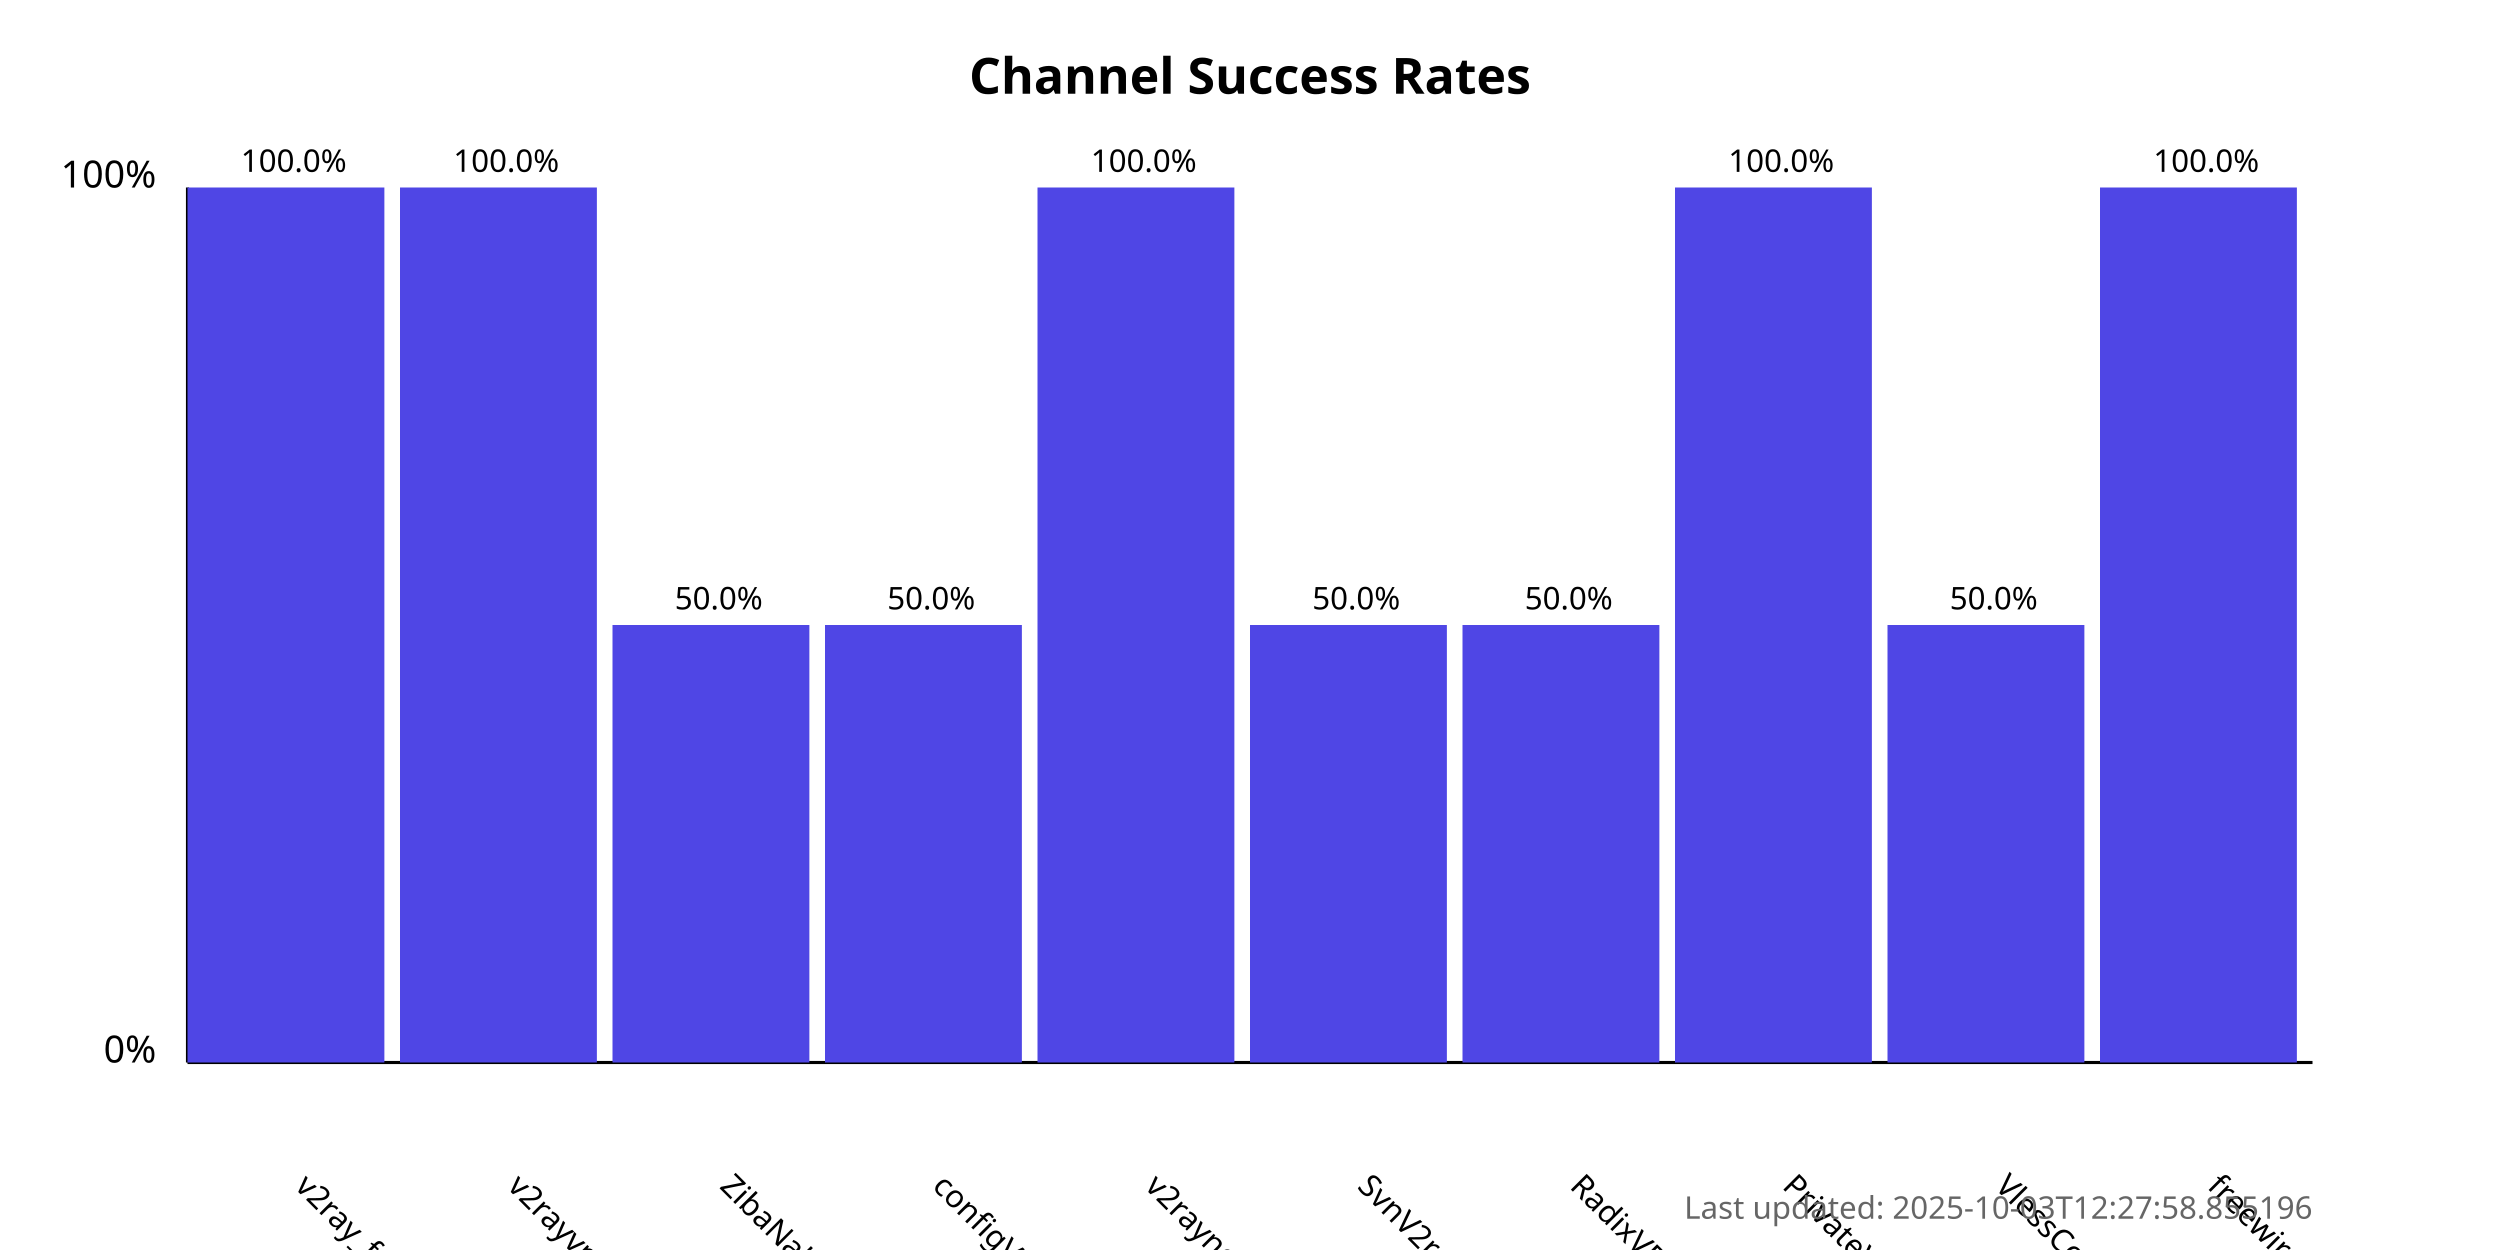
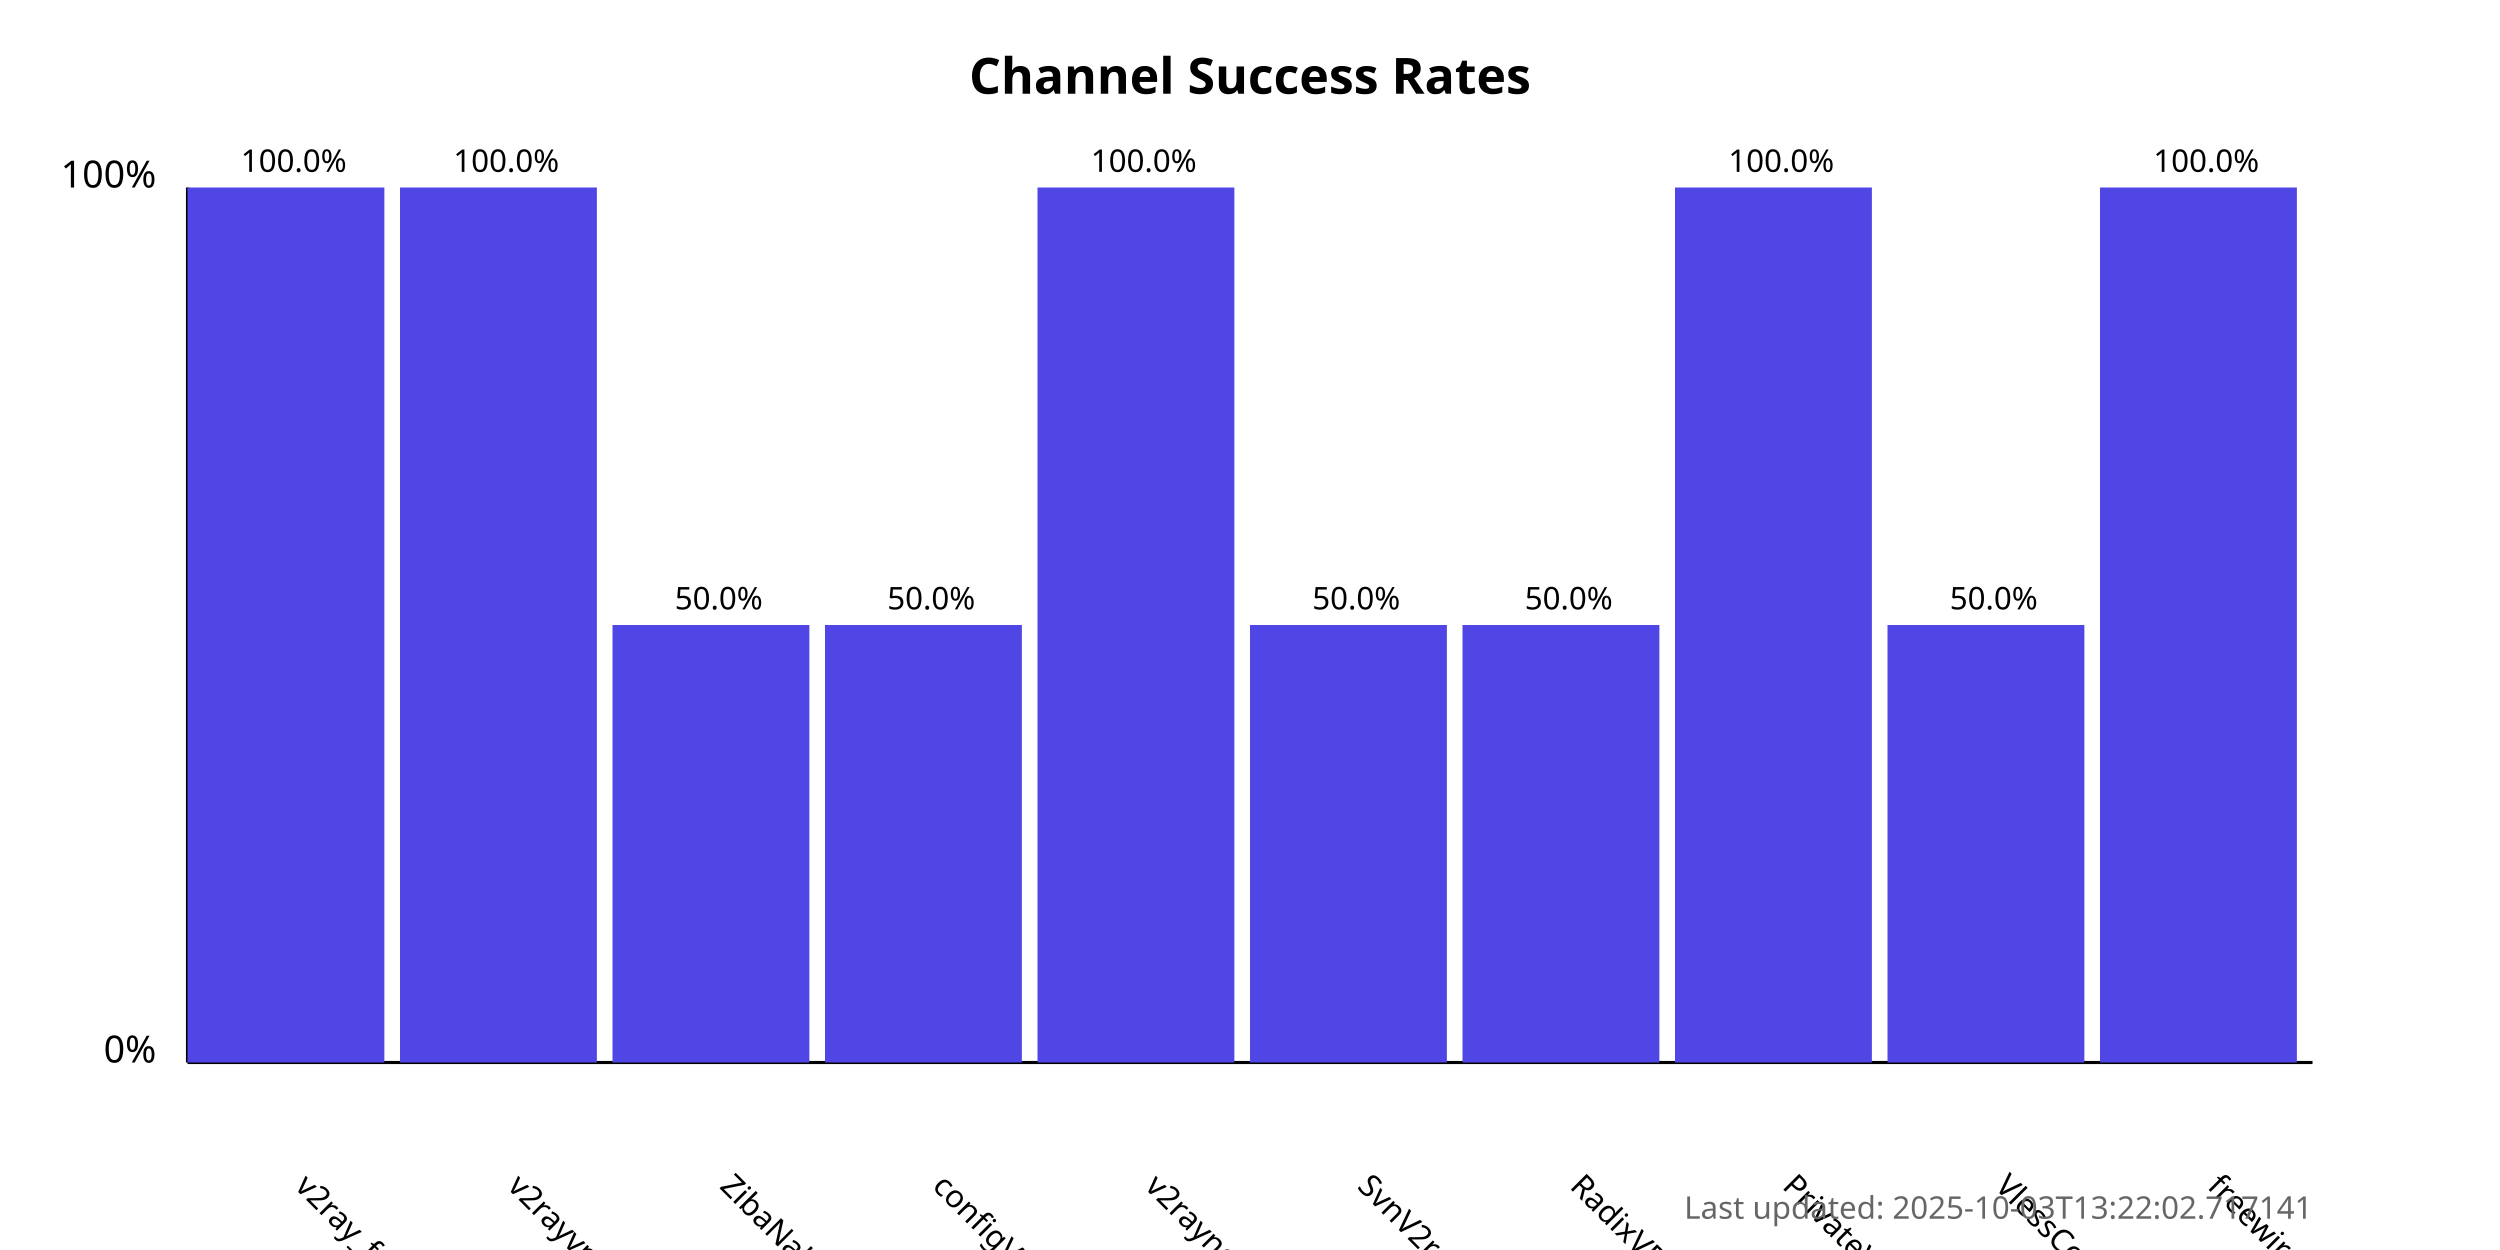
<svg xmlns="http://www.w3.org/2000/svg" width="800" height="400">
  <style>
            .chart-title { font: bold 16px sans-serif; }
            .axis-label { font: 12px sans-serif; }
            .tick-label { font: 10px sans-serif; }
            .bar { fill: #4f46e5; }
            .bar:hover { fill: #6366f1; }
            .timestamp { font: 10px sans-serif; fill: #666; }
        </style>
  <text x="400.0" y="30" text-anchor="middle" class="chart-title">
            Channel Success Rates
        </text>
  <line x1="60" y1="340" x2="60" y2="60" stroke="black" stroke-width="1" />
  <line x1="60" y1="340" x2="740" y2="340" stroke="black" stroke-width="1" />
  <text x="50" y="340" text-anchor="end" class="axis-label">0%</text>
  <text x="50" y="60" text-anchor="end" class="axis-label">100%</text>
  <g>
    <rect x="60" y="60.0" width="63.0" height="280.0" class="bar" />
    <text x="94.0" y="380" transform="rotate(45, 94.0, 380)" text-anchor="start" class="tick-label">
                v2ray_free_conf
            </text>
    <text x="94.0" y="55.0" text-anchor="middle" class="tick-label">
                100.0%
            </text>
  </g>
  <g>
    <rect x="128.0" y="60.0" width="63.0" height="280.0" class="bar" />
    <text x="162.0" y="380" transform="rotate(45, 162.0, 380)" text-anchor="start" class="tick-label">
                v2rayvpno
            </text>
    <text x="162.0" y="55.0" text-anchor="middle" class="tick-label">
                100.0%
            </text>
  </g>
  <g>
    <rect x="196.0" y="200.0" width="63.0" height="140.0" class="bar" />
    <text x="230.0" y="380" transform="rotate(45, 230.0, 380)" text-anchor="start" class="tick-label">
                ZibaNabz
            </text>
    <text x="230.0" y="195.0" text-anchor="middle" class="tick-label">
                50.0%
            </text>
  </g>
  <g>
    <rect x="264.0" y="200.0" width="63.0" height="140.0" class="bar" />
    <text x="298.0" y="380" transform="rotate(45, 298.0, 380)" text-anchor="start" class="tick-label">
                configV2rayForFree
            </text>
    <text x="298.0" y="195.0" text-anchor="middle" class="tick-label">
                50.0%
            </text>
  </g>
  <g>
    <rect x="332.0" y="60.0" width="63.0" height="280.0" class="bar" />
    <text x="366.0" y="380" transform="rotate(45, 366.0, 380)" text-anchor="start" class="tick-label">
                v2rayngvpn
            </text>
    <text x="366.0" y="55.0" text-anchor="middle" class="tick-label">
                100.0%
            </text>
  </g>
  <g>
    <rect x="400.0" y="200.0" width="63.0" height="140.0" class="bar" />
    <text x="434.0" y="380" transform="rotate(45, 434.0, 380)" text-anchor="start" class="tick-label">
                SvnV2ray
            </text>
    <text x="434.0" y="195.0" text-anchor="middle" class="tick-label">
                50.0%
            </text>
  </g>
  <g>
    <rect x="468.0" y="200.0" width="63.0" height="140.0" class="bar" />
    <text x="502.0" y="380" transform="rotate(45, 502.0, 380)" text-anchor="start" class="tick-label">
                RadixVPN
            </text>
    <text x="502.0" y="195.0" text-anchor="middle" class="tick-label">
                50.0%
            </text>
  </g>
  <g>
    <rect x="536.0" y="60.0" width="63.0" height="280.0" class="bar" />
    <text x="570.0" y="380" transform="rotate(45, 570.0, 380)" text-anchor="start" class="tick-label">
                PrivateVPNs
            </text>
    <text x="570.0" y="55.0" text-anchor="middle" class="tick-label">
                100.0%
            </text>
  </g>
  <g>
    <rect x="604.0" y="200.0" width="63.0" height="140.0" class="bar" />
    <text x="638.0" y="380" transform="rotate(45, 638.0, 380)" text-anchor="start" class="tick-label">
                VlessConfig
            </text>
    <text x="638.0" y="195.0" text-anchor="middle" class="tick-label">
                50.0%
            </text>
  </g>
  <g>
    <rect x="672.0" y="60.0" width="63.0" height="280.0" class="bar" />
    <text x="706.0" y="380" transform="rotate(45, 706.0, 380)" text-anchor="start" class="tick-label">
                freewireguard
            </text>
    <text x="706.0" y="55.0" text-anchor="middle" class="tick-label">
                100.0%
            </text>
  </g>
  <text x="740" y="390" text-anchor="end" class="timestamp">
-             Last updated: 2025-10-03T12:27:58.855196
+             Last updated: 2025-10-03T13:22:02.717141
        </text>
</svg>
